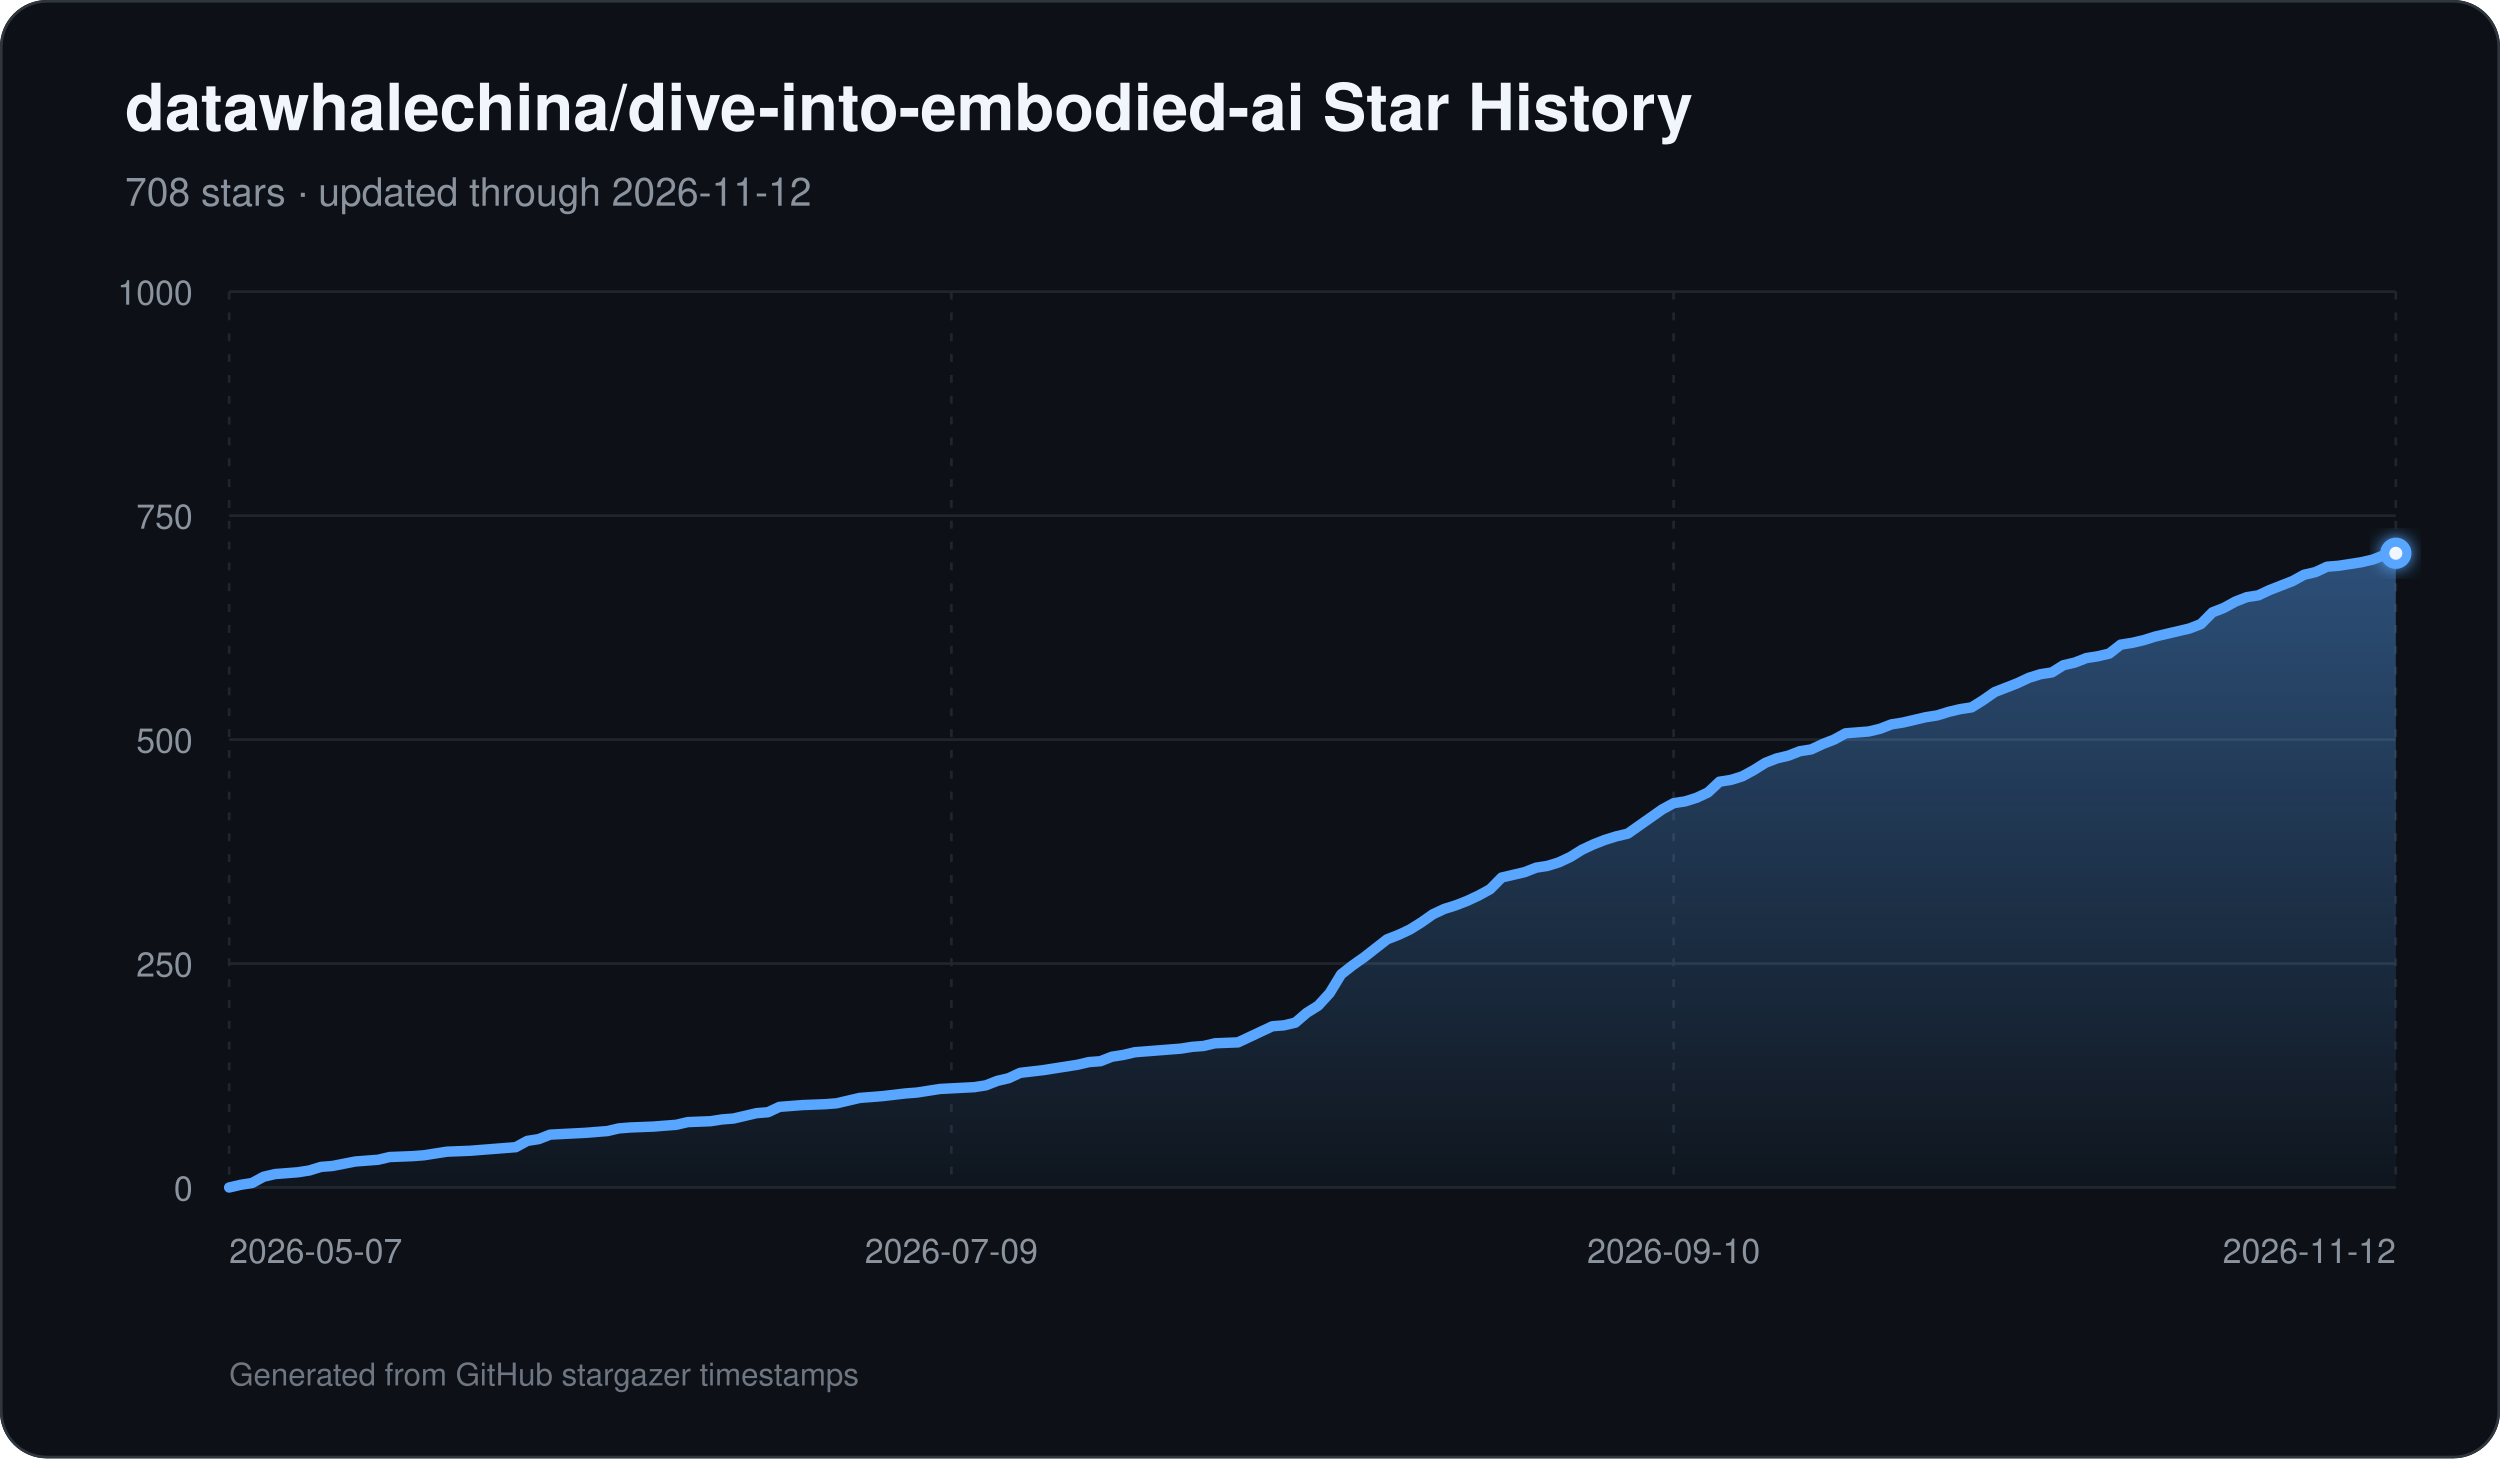
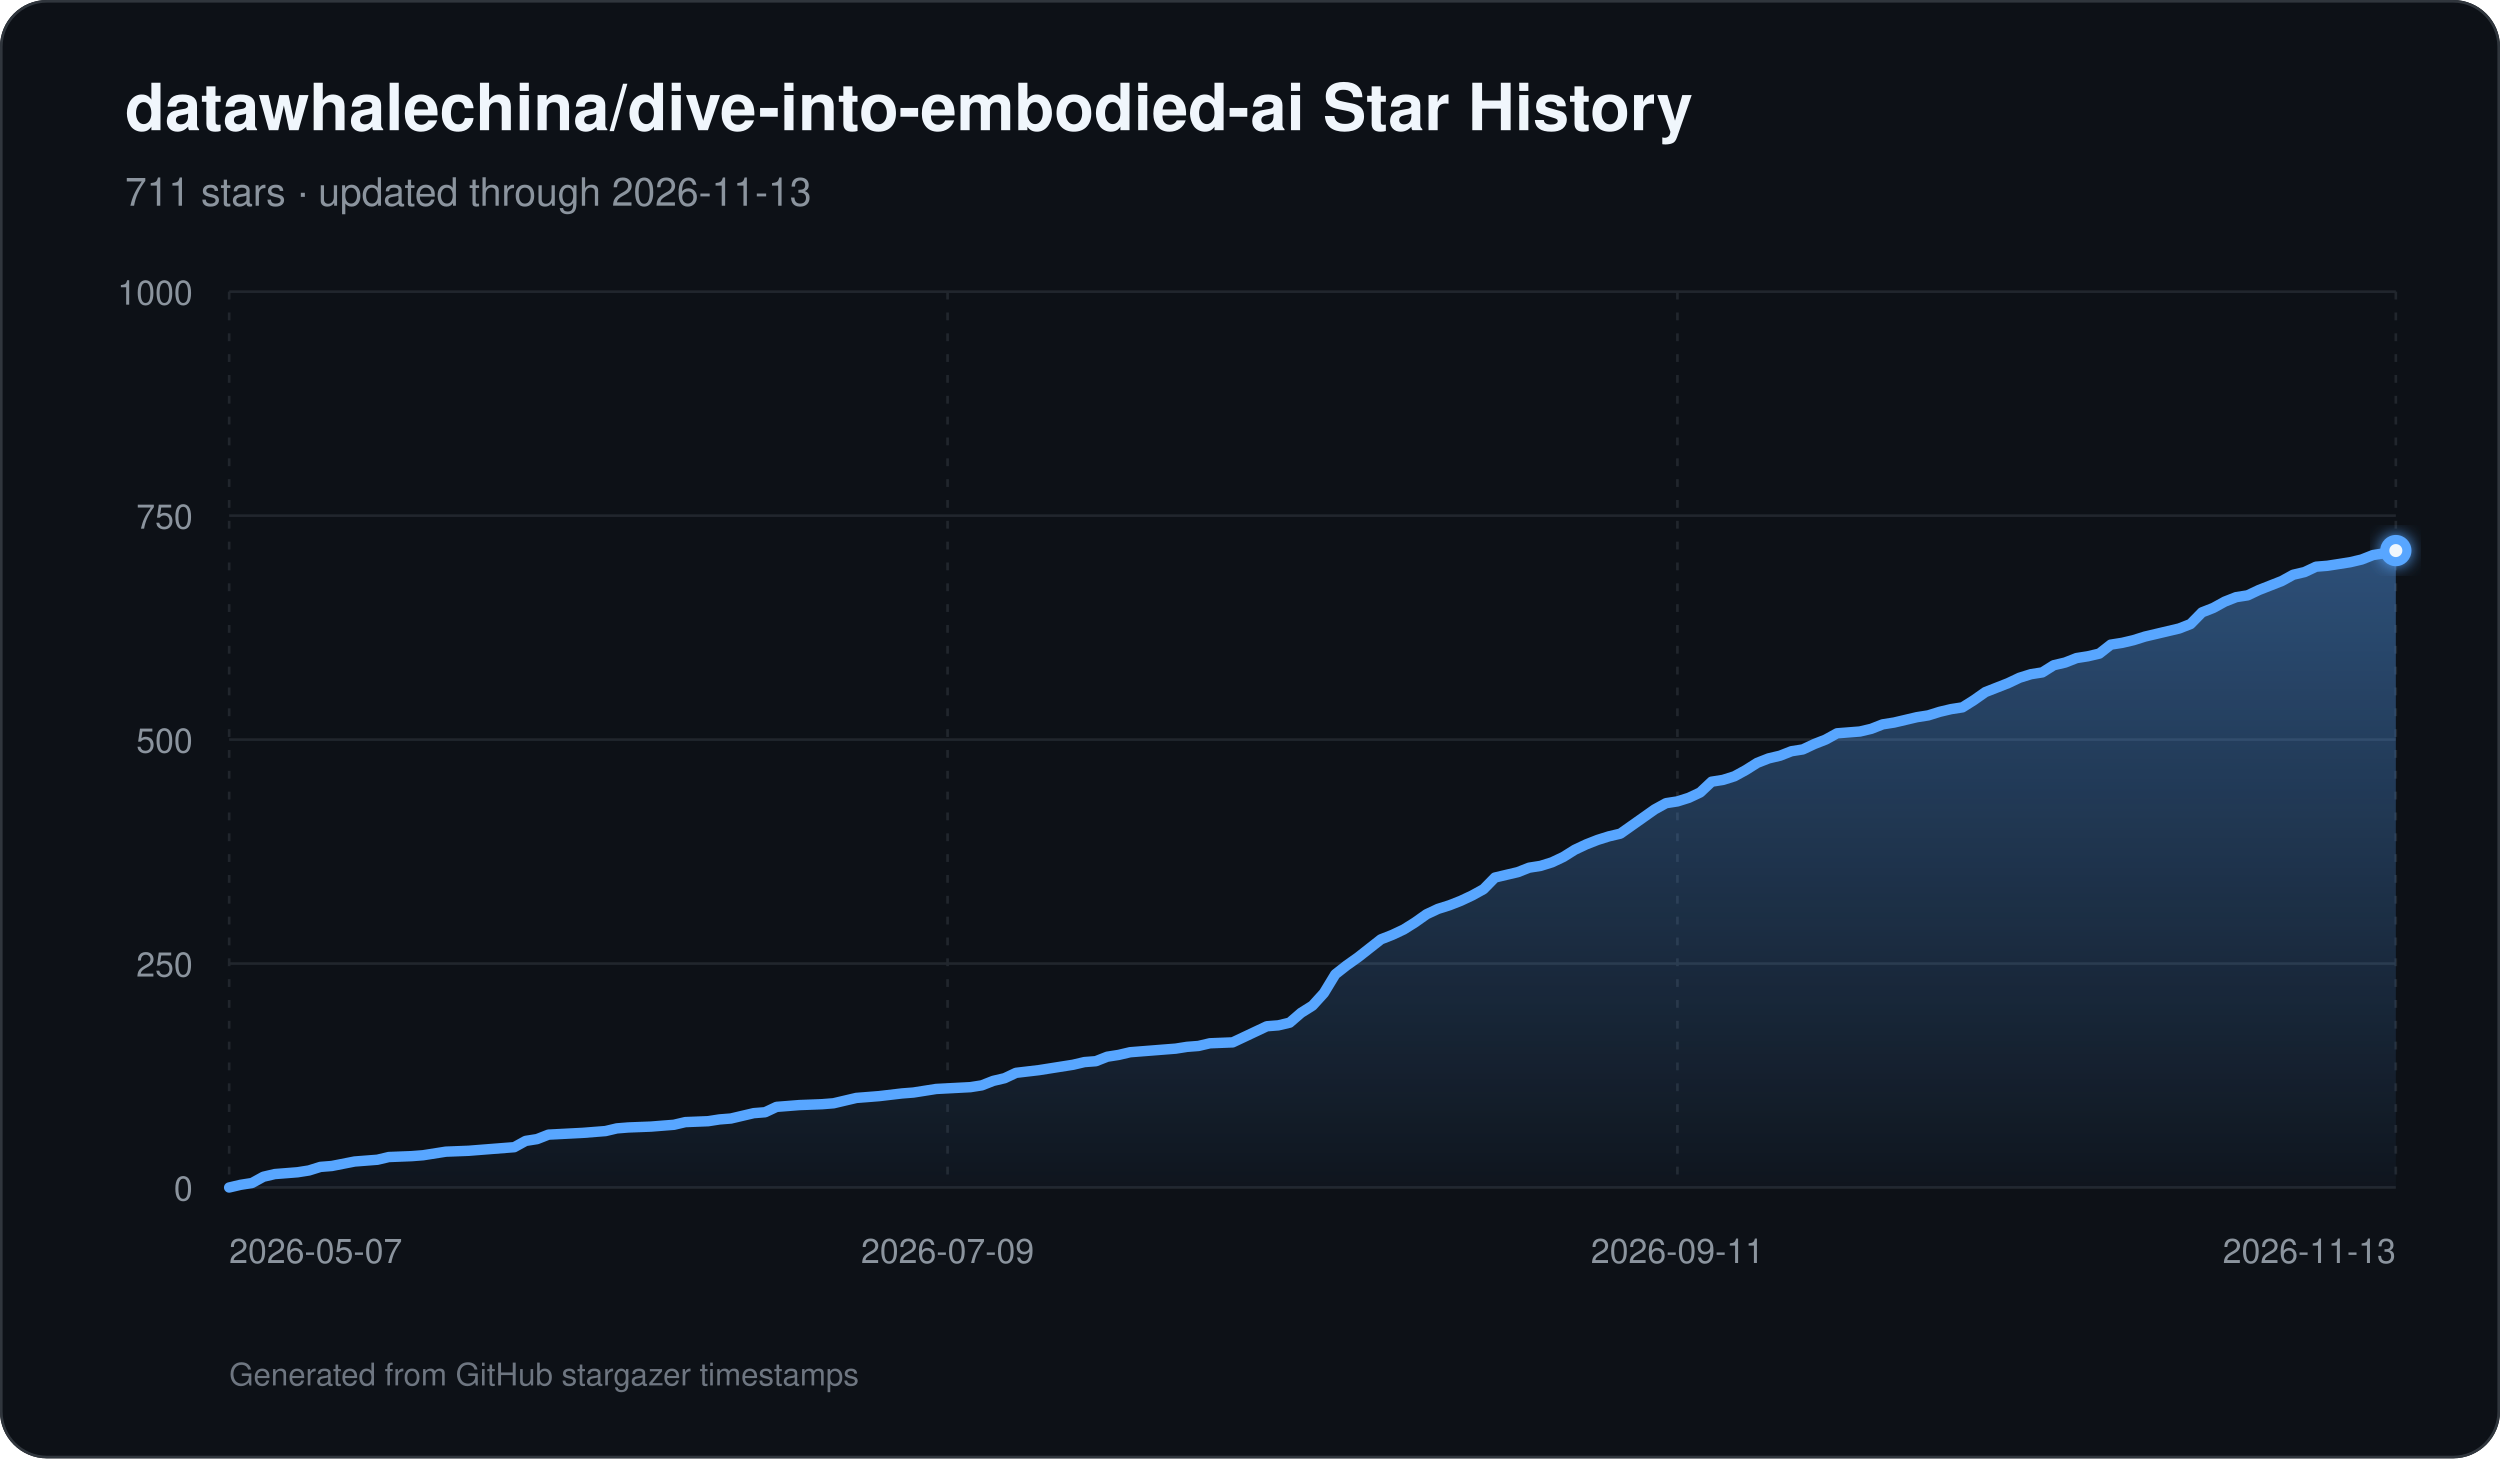
<svg xmlns="http://www.w3.org/2000/svg" width="960" height="560" viewBox="0 0 960 560" role="img" aria-labelledby="title description">
  <defs>
    <linearGradient id="area" x1="0" y1="0" x2="0" y2="1">
      <stop offset="0%" stop-color="#58a6ff" stop-opacity="0.42" />
      <stop offset="100%" stop-color="#58a6ff" stop-opacity="0.03" />
    </linearGradient>
    <filter id="glow" x="-30%" y="-30%" width="160%" height="160%">
      <feGaussianBlur stdDeviation="3" result="blur" />
      <feMerge>
        <feMergeNode in="blur" />
        <feMergeNode in="SourceGraphic" />
      </feMerge>
    </filter>
  </defs>
  <rect width="960" height="560" rx="18" fill="#0d1117" />
  <rect x="0.5" y="0.5" width="959" height="559" rx="17.5" fill="none" stroke="#30363d" />
  <text x="48" y="50" fill="#f0f6fc" font-family="-apple-system,BlinkMacSystemFont,Segoe UI,Helvetica,Arial,sans-serif" font-size="25" font-weight="700">datawhalechina/dive-into-embodied-ai Star History</text>
-   <text x="48" y="79" fill="#8b949e" font-family="-apple-system,BlinkMacSystemFont,Segoe UI,Helvetica,Arial,sans-serif" font-size="15">708 stars · updated through 2026-11-12</text>
+   <text x="48" y="79" fill="#8b949e" font-family="-apple-system,BlinkMacSystemFont,Segoe UI,Helvetica,Arial,sans-serif" font-size="15">711 stars · updated through 2026-11-13</text>
  <line x1="88" y1="456.00" x2="920" y2="456.00" stroke="#21262d" stroke-width="1" />
  <text x="74" y="461.00" text-anchor="end" fill="#8b949e" font-family="-apple-system,BlinkMacSystemFont,Segoe UI,Helvetica,Arial,sans-serif" font-size="13">0</text>
  <line x1="88" y1="370.00" x2="920" y2="370.00" stroke="#21262d" stroke-width="1" />
  <text x="74" y="375.00" text-anchor="end" fill="#8b949e" font-family="-apple-system,BlinkMacSystemFont,Segoe UI,Helvetica,Arial,sans-serif" font-size="13">250</text>
  <line x1="88" y1="284.00" x2="920" y2="284.00" stroke="#21262d" stroke-width="1" />
  <text x="74" y="289.00" text-anchor="end" fill="#8b949e" font-family="-apple-system,BlinkMacSystemFont,Segoe UI,Helvetica,Arial,sans-serif" font-size="13">500</text>
  <line x1="88" y1="198.00" x2="920" y2="198.00" stroke="#21262d" stroke-width="1" />
  <text x="74" y="203.00" text-anchor="end" fill="#8b949e" font-family="-apple-system,BlinkMacSystemFont,Segoe UI,Helvetica,Arial,sans-serif" font-size="13">750</text>
  <line x1="88" y1="112.00" x2="920" y2="112.00" stroke="#21262d" stroke-width="1" />
  <text x="74" y="117.00" text-anchor="end" fill="#8b949e" font-family="-apple-system,BlinkMacSystemFont,Segoe UI,Helvetica,Arial,sans-serif" font-size="13">1000</text>
  <line x1="88.00" y1="112" x2="88.00" y2="456" stroke="#21262d" stroke-width="1" stroke-dasharray="3 5" />
  <text x="88.00" y="485" text-anchor="start" fill="#8b949e" font-family="-apple-system,BlinkMacSystemFont,Segoe UI,Helvetica,Arial,sans-serif" font-size="13">2026-05-07</text>
-   <line x1="365.33" y1="112" x2="365.33" y2="456" stroke="#21262d" stroke-width="1" stroke-dasharray="3 5" />
-   <text x="365.33" y="485" text-anchor="middle" fill="#8b949e" font-family="-apple-system,BlinkMacSystemFont,Segoe UI,Helvetica,Arial,sans-serif" font-size="13">2026-07-09</text>
-   <line x1="642.67" y1="112" x2="642.67" y2="456" stroke="#21262d" stroke-width="1" stroke-dasharray="3 5" />
-   <text x="642.67" y="485" text-anchor="middle" fill="#8b949e" font-family="-apple-system,BlinkMacSystemFont,Segoe UI,Helvetica,Arial,sans-serif" font-size="13">2026-09-10</text>
+   <line x1="363.87" y1="112" x2="363.87" y2="456" stroke="#21262d" stroke-width="1" stroke-dasharray="3 5" />
+   <text x="363.87" y="485" text-anchor="middle" fill="#8b949e" font-family="-apple-system,BlinkMacSystemFont,Segoe UI,Helvetica,Arial,sans-serif" font-size="13">2026-07-09</text>
+   <line x1="644.13" y1="112" x2="644.13" y2="456" stroke="#21262d" stroke-width="1" stroke-dasharray="3 5" />
+   <text x="644.13" y="485" text-anchor="middle" fill="#8b949e" font-family="-apple-system,BlinkMacSystemFont,Segoe UI,Helvetica,Arial,sans-serif" font-size="13">2026-09-11</text>
  <line x1="920.00" y1="112" x2="920.00" y2="456" stroke="#21262d" stroke-width="1" stroke-dasharray="3 5" />
-   <text x="920.00" y="485" text-anchor="end" fill="#8b949e" font-family="-apple-system,BlinkMacSystemFont,Segoe UI,Helvetica,Arial,sans-serif" font-size="13">2026-11-12</text>
-   <path d="M 88.00 456 L 88.00 456.00 L 92.40 454.97 L 96.80 454.28 L 101.21 451.87 L 105.61 450.84 L 110.01 450.50 L 114.41 450.15 L 118.81 449.46 L 123.22 448.09 L 127.62 447.74 L 136.42 446.02 L 140.83 445.68 L 145.23 445.34 L 149.63 444.30 L 158.43 443.96 L 162.84 443.62 L 167.24 442.93 L 171.64 442.24 L 180.44 441.90 L 184.85 441.55 L 198.05 440.52 L 202.46 438.11 L 206.86 437.42 L 211.26 435.70 L 224.47 435.02 L 233.27 434.33 L 237.67 433.30 L 242.07 432.95 L 250.88 432.61 L 255.28 432.26 L 259.68 431.92 L 264.08 430.89 L 272.89 430.54 L 277.29 429.86 L 281.69 429.51 L 286.10 428.48 L 290.50 427.45 L 294.90 427.10 L 299.30 425.04 L 303.70 424.70 L 308.11 424.35 L 316.91 424.01 L 321.31 423.66 L 325.71 422.63 L 330.12 421.60 L 334.52 421.26 L 338.92 420.91 L 347.72 419.88 L 352.13 419.54 L 360.93 418.16 L 374.14 417.47 L 378.54 416.78 L 382.94 415.06 L 387.34 414.03 L 391.75 411.97 L 400.55 410.94 L 404.95 410.25 L 413.76 408.87 L 418.16 407.84 L 422.56 407.50 L 426.96 405.78 L 431.37 405.09 L 435.77 404.06 L 440.17 403.71 L 444.57 403.37 L 448.97 403.02 L 453.38 402.68 L 457.78 401.99 L 462.18 401.65 L 466.58 400.62 L 475.39 400.27 L 479.79 398.21 L 484.19 396.14 L 488.59 394.08 L 492.99 393.74 L 497.40 392.70 L 501.80 388.92 L 506.20 386.17 L 510.60 381.35 L 515.01 374.13 L 519.41 370.69 L 523.81 367.59 L 528.21 364.15 L 532.61 360.71 L 537.02 358.99 L 541.42 356.93 L 545.82 354.18 L 550.22 351.08 L 554.62 349.02 L 559.03 347.64 L 563.43 345.92 L 567.83 343.86 L 572.23 341.45 L 576.63 336.98 L 581.04 335.94 L 585.44 334.91 L 589.84 333.19 L 594.24 332.50 L 598.65 331.13 L 603.05 329.06 L 607.45 326.31 L 611.85 324.25 L 616.25 322.53 L 620.66 321.15 L 625.06 320.12 L 629.46 317.02 L 633.86 313.93 L 638.26 310.83 L 642.67 308.42 L 647.07 307.74 L 651.47 306.36 L 655.87 304.30 L 660.28 300.17 L 664.68 299.48 L 669.08 298.10 L 673.48 295.70 L 677.88 292.94 L 682.29 291.22 L 686.69 290.19 L 691.09 288.47 L 695.49 287.78 L 699.89 285.72 L 704.30 284.00 L 708.70 281.59 L 717.50 280.90 L 721.90 279.87 L 726.31 278.15 L 730.71 277.46 L 735.11 276.43 L 739.51 275.40 L 743.92 274.71 L 748.32 273.34 L 752.72 272.30 L 757.12 271.62 L 761.52 268.86 L 765.93 265.77 L 770.33 264.05 L 774.73 262.33 L 779.13 260.26 L 783.53 258.89 L 787.94 258.20 L 792.34 255.45 L 796.74 254.42 L 801.14 252.70 L 805.54 252.01 L 809.95 250.98 L 814.35 247.54 L 818.75 246.85 L 823.15 245.82 L 827.56 244.44 L 831.96 243.41 L 840.76 241.34 L 845.16 239.62 L 849.57 235.15 L 853.97 233.43 L 858.37 231.02 L 862.77 229.30 L 867.17 228.62 L 871.58 226.55 L 875.98 224.83 L 880.38 223.11 L 884.78 220.70 L 889.19 219.67 L 893.59 217.61 L 897.99 217.26 L 902.39 216.58 L 906.79 215.89 L 911.20 214.86 L 915.60 213.14 L 920.00 212.45 L 920.00 456 Z" fill="url(#area)" />
-   <path d="M 88.00 456.00 L 92.40 454.97 L 96.80 454.28 L 101.21 451.87 L 105.61 450.84 L 110.01 450.50 L 114.41 450.15 L 118.81 449.46 L 123.22 448.09 L 127.62 447.74 L 136.42 446.02 L 140.83 445.68 L 145.23 445.34 L 149.63 444.30 L 158.43 443.96 L 162.84 443.62 L 167.24 442.93 L 171.64 442.24 L 180.44 441.90 L 184.85 441.55 L 198.05 440.52 L 202.46 438.11 L 206.86 437.42 L 211.26 435.70 L 224.47 435.02 L 233.27 434.33 L 237.67 433.30 L 242.07 432.95 L 250.88 432.61 L 255.28 432.26 L 259.68 431.92 L 264.08 430.89 L 272.89 430.54 L 277.29 429.86 L 281.69 429.51 L 286.10 428.48 L 290.50 427.45 L 294.90 427.10 L 299.30 425.04 L 303.70 424.70 L 308.11 424.35 L 316.91 424.01 L 321.31 423.66 L 325.71 422.63 L 330.12 421.60 L 334.52 421.26 L 338.92 420.91 L 347.72 419.88 L 352.13 419.54 L 360.93 418.16 L 374.14 417.47 L 378.54 416.78 L 382.94 415.06 L 387.34 414.03 L 391.75 411.97 L 400.55 410.94 L 404.95 410.25 L 413.76 408.87 L 418.16 407.84 L 422.56 407.50 L 426.96 405.78 L 431.37 405.09 L 435.77 404.06 L 440.17 403.71 L 444.57 403.37 L 448.97 403.02 L 453.38 402.68 L 457.78 401.99 L 462.18 401.65 L 466.58 400.62 L 475.39 400.27 L 479.79 398.21 L 484.19 396.14 L 488.59 394.08 L 492.99 393.74 L 497.40 392.70 L 501.80 388.92 L 506.20 386.17 L 510.60 381.35 L 515.01 374.13 L 519.41 370.69 L 523.81 367.59 L 528.21 364.15 L 532.61 360.71 L 537.02 358.99 L 541.42 356.93 L 545.82 354.18 L 550.22 351.08 L 554.62 349.02 L 559.03 347.64 L 563.43 345.92 L 567.83 343.86 L 572.23 341.45 L 576.63 336.98 L 581.04 335.94 L 585.44 334.91 L 589.84 333.19 L 594.24 332.50 L 598.65 331.13 L 603.05 329.06 L 607.45 326.31 L 611.85 324.25 L 616.25 322.53 L 620.66 321.15 L 625.06 320.12 L 629.46 317.02 L 633.86 313.93 L 638.26 310.83 L 642.67 308.42 L 647.07 307.74 L 651.47 306.36 L 655.87 304.30 L 660.28 300.17 L 664.68 299.48 L 669.08 298.10 L 673.48 295.70 L 677.88 292.94 L 682.29 291.22 L 686.69 290.19 L 691.09 288.47 L 695.49 287.78 L 699.89 285.72 L 704.30 284.00 L 708.70 281.59 L 717.50 280.90 L 721.90 279.87 L 726.31 278.15 L 730.71 277.46 L 735.11 276.43 L 739.51 275.40 L 743.92 274.71 L 748.32 273.34 L 752.72 272.30 L 757.12 271.62 L 761.52 268.86 L 765.93 265.77 L 770.33 264.05 L 774.73 262.33 L 779.13 260.26 L 783.53 258.89 L 787.94 258.20 L 792.34 255.45 L 796.74 254.42 L 801.14 252.70 L 805.54 252.01 L 809.95 250.98 L 814.35 247.54 L 818.75 246.85 L 823.15 245.82 L 827.56 244.44 L 831.96 243.41 L 840.76 241.34 L 845.16 239.62 L 849.57 235.15 L 853.97 233.43 L 858.37 231.02 L 862.77 229.30 L 867.17 228.62 L 871.58 226.55 L 875.98 224.83 L 880.38 223.11 L 884.78 220.70 L 889.19 219.67 L 893.59 217.61 L 897.99 217.26 L 902.39 216.58 L 906.79 215.89 L 911.20 214.86 L 915.60 213.14 L 920.00 212.45" fill="none" stroke="#58a6ff" stroke-width="4" stroke-linecap="round" stroke-linejoin="round" />
-   <circle cx="920.00" cy="212.45" r="6" fill="#58a6ff" filter="url(#glow)" />
-   <circle cx="920.00" cy="212.45" r="2.5" fill="#f0f6fc" />
+   <text x="920.00" y="485" text-anchor="end" fill="#8b949e" font-family="-apple-system,BlinkMacSystemFont,Segoe UI,Helvetica,Arial,sans-serif" font-size="13">2026-11-13</text>
+   <path d="M 88.00 456 L 88.00 456.00 L 92.38 454.97 L 96.76 454.28 L 101.14 451.87 L 105.52 450.84 L 109.89 450.50 L 114.27 450.15 L 118.65 449.46 L 123.03 448.09 L 127.41 447.74 L 136.17 446.02 L 140.55 445.68 L 144.93 445.34 L 149.31 444.30 L 158.06 443.96 L 162.44 443.62 L 166.82 442.93 L 171.20 442.24 L 179.96 441.90 L 184.34 441.55 L 197.47 440.52 L 201.85 438.11 L 206.23 437.42 L 210.61 435.70 L 223.75 435.02 L 232.51 434.33 L 236.88 433.30 L 241.26 432.95 L 250.02 432.61 L 254.40 432.26 L 258.78 431.92 L 263.16 430.89 L 271.92 430.54 L 276.29 429.86 L 280.67 429.51 L 285.05 428.48 L 289.43 427.45 L 293.81 427.10 L 298.19 425.04 L 302.57 424.70 L 306.95 424.35 L 315.71 424.01 L 320.08 423.66 L 324.46 422.63 L 328.84 421.60 L 333.22 421.26 L 337.60 420.91 L 346.36 419.88 L 350.74 419.54 L 359.49 418.16 L 372.63 417.47 L 377.01 416.78 L 381.39 415.06 L 385.77 414.03 L 390.15 411.97 L 398.91 410.94 L 403.28 410.25 L 412.04 408.87 L 416.42 407.84 L 420.80 407.50 L 425.18 405.78 L 429.56 405.09 L 433.94 404.06 L 438.32 403.71 L 442.69 403.37 L 447.07 403.02 L 451.45 402.68 L 455.83 401.99 L 460.21 401.65 L 464.59 400.62 L 473.35 400.27 L 477.73 398.21 L 482.11 396.14 L 486.48 394.08 L 490.86 393.74 L 495.24 392.70 L 499.62 388.92 L 504.00 386.17 L 508.38 381.35 L 512.76 374.13 L 517.14 370.69 L 521.52 367.59 L 525.89 364.15 L 530.27 360.71 L 534.65 358.99 L 539.03 356.93 L 543.41 354.18 L 547.79 351.08 L 552.17 349.02 L 556.55 347.64 L 560.93 345.92 L 565.31 343.86 L 569.68 341.45 L 574.06 336.98 L 578.44 335.94 L 582.82 334.91 L 587.20 333.19 L 591.58 332.50 L 595.96 331.13 L 600.34 329.06 L 604.72 326.31 L 609.09 324.25 L 613.47 322.53 L 617.85 321.15 L 622.23 320.12 L 626.61 317.02 L 630.99 313.93 L 635.37 310.83 L 639.75 308.42 L 644.13 307.74 L 648.51 306.36 L 652.88 304.30 L 657.26 300.17 L 661.64 299.48 L 666.02 298.10 L 670.40 295.70 L 674.78 292.94 L 679.16 291.22 L 683.54 290.19 L 687.92 288.47 L 692.29 287.78 L 696.67 285.72 L 701.05 284.00 L 705.43 281.59 L 714.19 280.90 L 718.57 279.87 L 722.95 278.15 L 727.33 277.46 L 731.71 276.43 L 736.08 275.40 L 740.46 274.71 L 744.84 273.34 L 749.22 272.30 L 753.60 271.62 L 757.98 268.86 L 762.36 265.77 L 766.74 264.05 L 771.12 262.33 L 775.49 260.26 L 779.87 258.89 L 784.25 258.20 L 788.63 255.45 L 793.01 254.42 L 797.39 252.70 L 801.77 252.01 L 806.15 250.98 L 810.53 247.54 L 814.91 246.85 L 819.28 245.82 L 823.66 244.44 L 828.04 243.41 L 836.80 241.34 L 841.18 239.62 L 845.56 235.15 L 849.94 233.43 L 854.32 231.02 L 858.69 229.30 L 863.07 228.62 L 867.45 226.55 L 871.83 224.83 L 876.21 223.11 L 880.59 220.70 L 884.97 219.67 L 889.35 217.61 L 893.73 217.26 L 898.11 216.58 L 902.48 215.89 L 906.86 214.86 L 911.24 213.14 L 915.62 212.45 L 920.00 211.42 L 920.00 456 Z" fill="url(#area)" />
+   <path d="M 88.00 456.00 L 92.38 454.97 L 96.76 454.28 L 101.14 451.87 L 105.52 450.84 L 109.89 450.50 L 114.27 450.15 L 118.65 449.46 L 123.03 448.09 L 127.41 447.74 L 136.17 446.02 L 140.55 445.68 L 144.93 445.34 L 149.31 444.30 L 158.06 443.96 L 162.44 443.62 L 166.82 442.93 L 171.20 442.24 L 179.96 441.90 L 184.34 441.55 L 197.47 440.52 L 201.85 438.11 L 206.23 437.42 L 210.61 435.70 L 223.75 435.02 L 232.51 434.33 L 236.88 433.30 L 241.26 432.95 L 250.02 432.61 L 254.40 432.26 L 258.78 431.92 L 263.16 430.89 L 271.92 430.54 L 276.29 429.86 L 280.67 429.51 L 285.05 428.48 L 289.43 427.45 L 293.81 427.10 L 298.19 425.04 L 302.57 424.70 L 306.95 424.35 L 315.71 424.01 L 320.08 423.66 L 324.46 422.63 L 328.84 421.60 L 333.22 421.26 L 337.60 420.91 L 346.36 419.88 L 350.74 419.54 L 359.49 418.16 L 372.63 417.47 L 377.01 416.78 L 381.39 415.06 L 385.77 414.03 L 390.15 411.97 L 398.91 410.94 L 403.28 410.25 L 412.04 408.87 L 416.42 407.84 L 420.80 407.50 L 425.18 405.78 L 429.56 405.09 L 433.94 404.06 L 438.32 403.71 L 442.69 403.37 L 447.07 403.02 L 451.45 402.68 L 455.83 401.99 L 460.21 401.65 L 464.59 400.62 L 473.35 400.27 L 477.73 398.21 L 482.11 396.14 L 486.48 394.08 L 490.86 393.74 L 495.24 392.70 L 499.62 388.92 L 504.00 386.17 L 508.38 381.35 L 512.76 374.13 L 517.14 370.69 L 521.52 367.59 L 525.89 364.15 L 530.27 360.71 L 534.65 358.99 L 539.03 356.93 L 543.41 354.18 L 547.79 351.08 L 552.17 349.02 L 556.55 347.64 L 560.93 345.92 L 565.31 343.86 L 569.68 341.45 L 574.06 336.98 L 578.44 335.94 L 582.82 334.91 L 587.20 333.19 L 591.58 332.50 L 595.96 331.13 L 600.34 329.06 L 604.72 326.31 L 609.09 324.25 L 613.47 322.53 L 617.85 321.15 L 622.23 320.12 L 626.61 317.02 L 630.99 313.93 L 635.37 310.83 L 639.75 308.42 L 644.13 307.74 L 648.51 306.36 L 652.88 304.30 L 657.26 300.17 L 661.64 299.48 L 666.02 298.10 L 670.40 295.70 L 674.78 292.94 L 679.16 291.22 L 683.54 290.19 L 687.92 288.47 L 692.29 287.78 L 696.67 285.72 L 701.05 284.00 L 705.43 281.59 L 714.19 280.90 L 718.57 279.87 L 722.95 278.15 L 727.33 277.46 L 731.71 276.43 L 736.08 275.40 L 740.46 274.71 L 744.84 273.34 L 749.22 272.30 L 753.60 271.62 L 757.98 268.86 L 762.36 265.77 L 766.74 264.05 L 771.12 262.33 L 775.49 260.26 L 779.87 258.89 L 784.25 258.20 L 788.63 255.45 L 793.01 254.42 L 797.39 252.70 L 801.77 252.01 L 806.15 250.98 L 810.53 247.54 L 814.91 246.85 L 819.28 245.82 L 823.66 244.44 L 828.04 243.41 L 836.80 241.34 L 841.18 239.62 L 845.56 235.15 L 849.94 233.43 L 854.32 231.02 L 858.69 229.30 L 863.07 228.62 L 867.45 226.55 L 871.83 224.83 L 876.21 223.11 L 880.59 220.70 L 884.97 219.67 L 889.35 217.61 L 893.73 217.26 L 898.11 216.58 L 902.48 215.89 L 906.86 214.86 L 911.24 213.14 L 915.62 212.45 L 920.00 211.42" fill="none" stroke="#58a6ff" stroke-width="4" stroke-linecap="round" stroke-linejoin="round" />
+   <circle cx="920.00" cy="211.42" r="6" fill="#58a6ff" filter="url(#glow)" />
+   <circle cx="920.00" cy="211.42" r="2.5" fill="#f0f6fc" />
  <text x="88" y="532" fill="#6e7681" font-family="-apple-system,BlinkMacSystemFont,Segoe UI,Helvetica,Arial,sans-serif" font-size="12">Generated from GitHub stargazer timestamps</text>
</svg>
